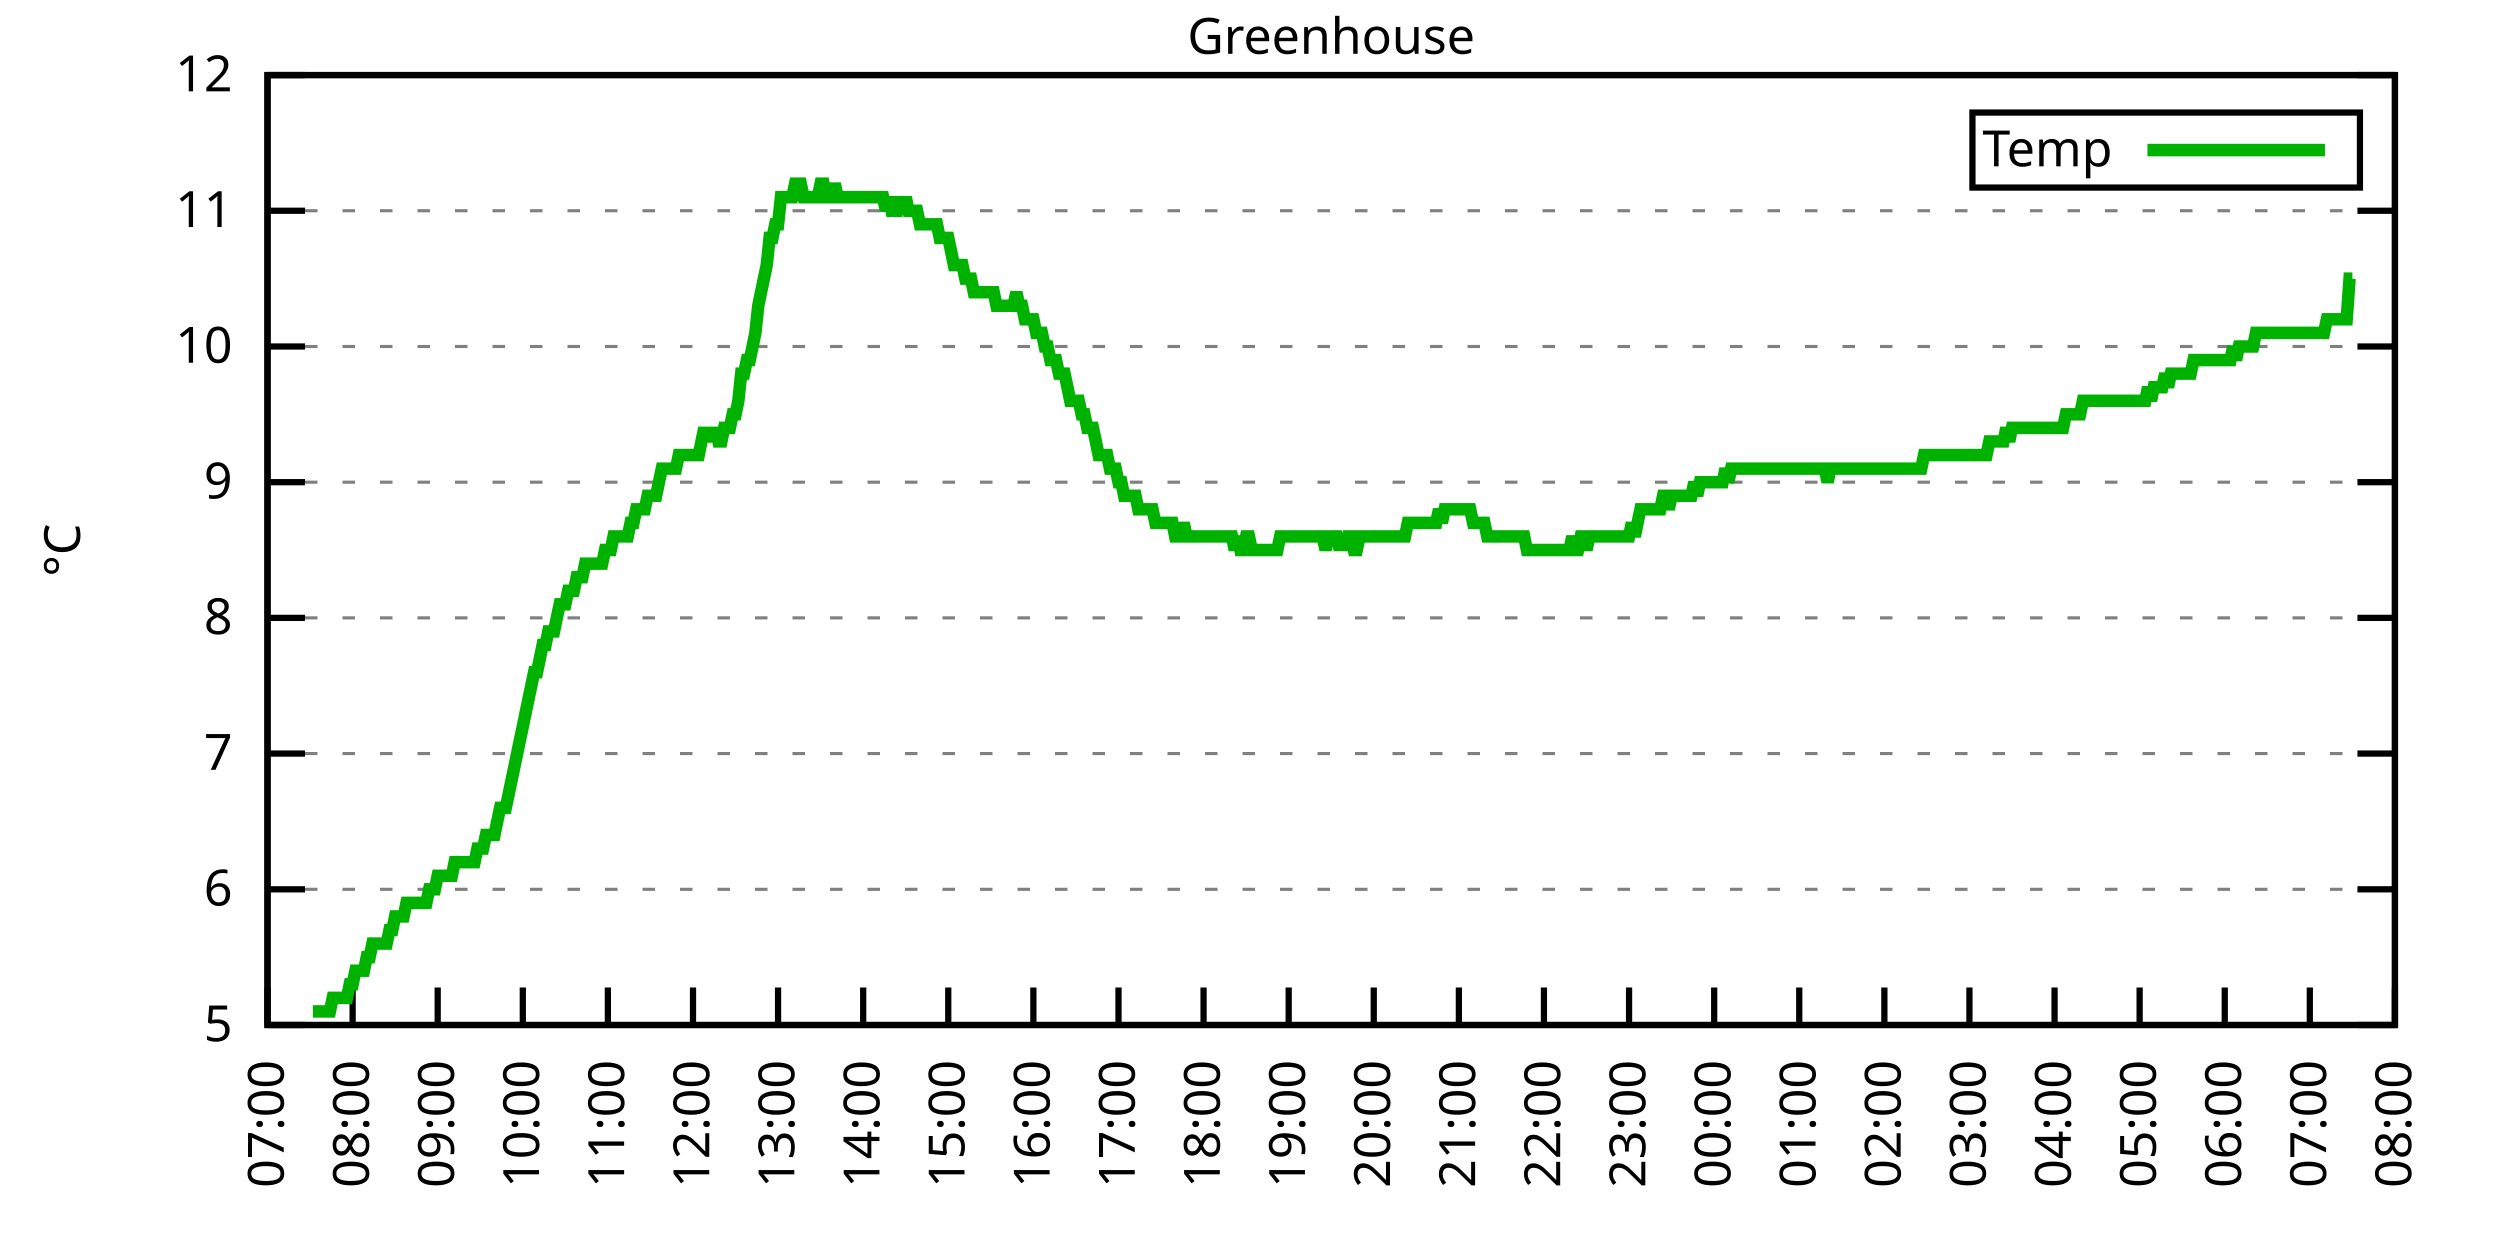
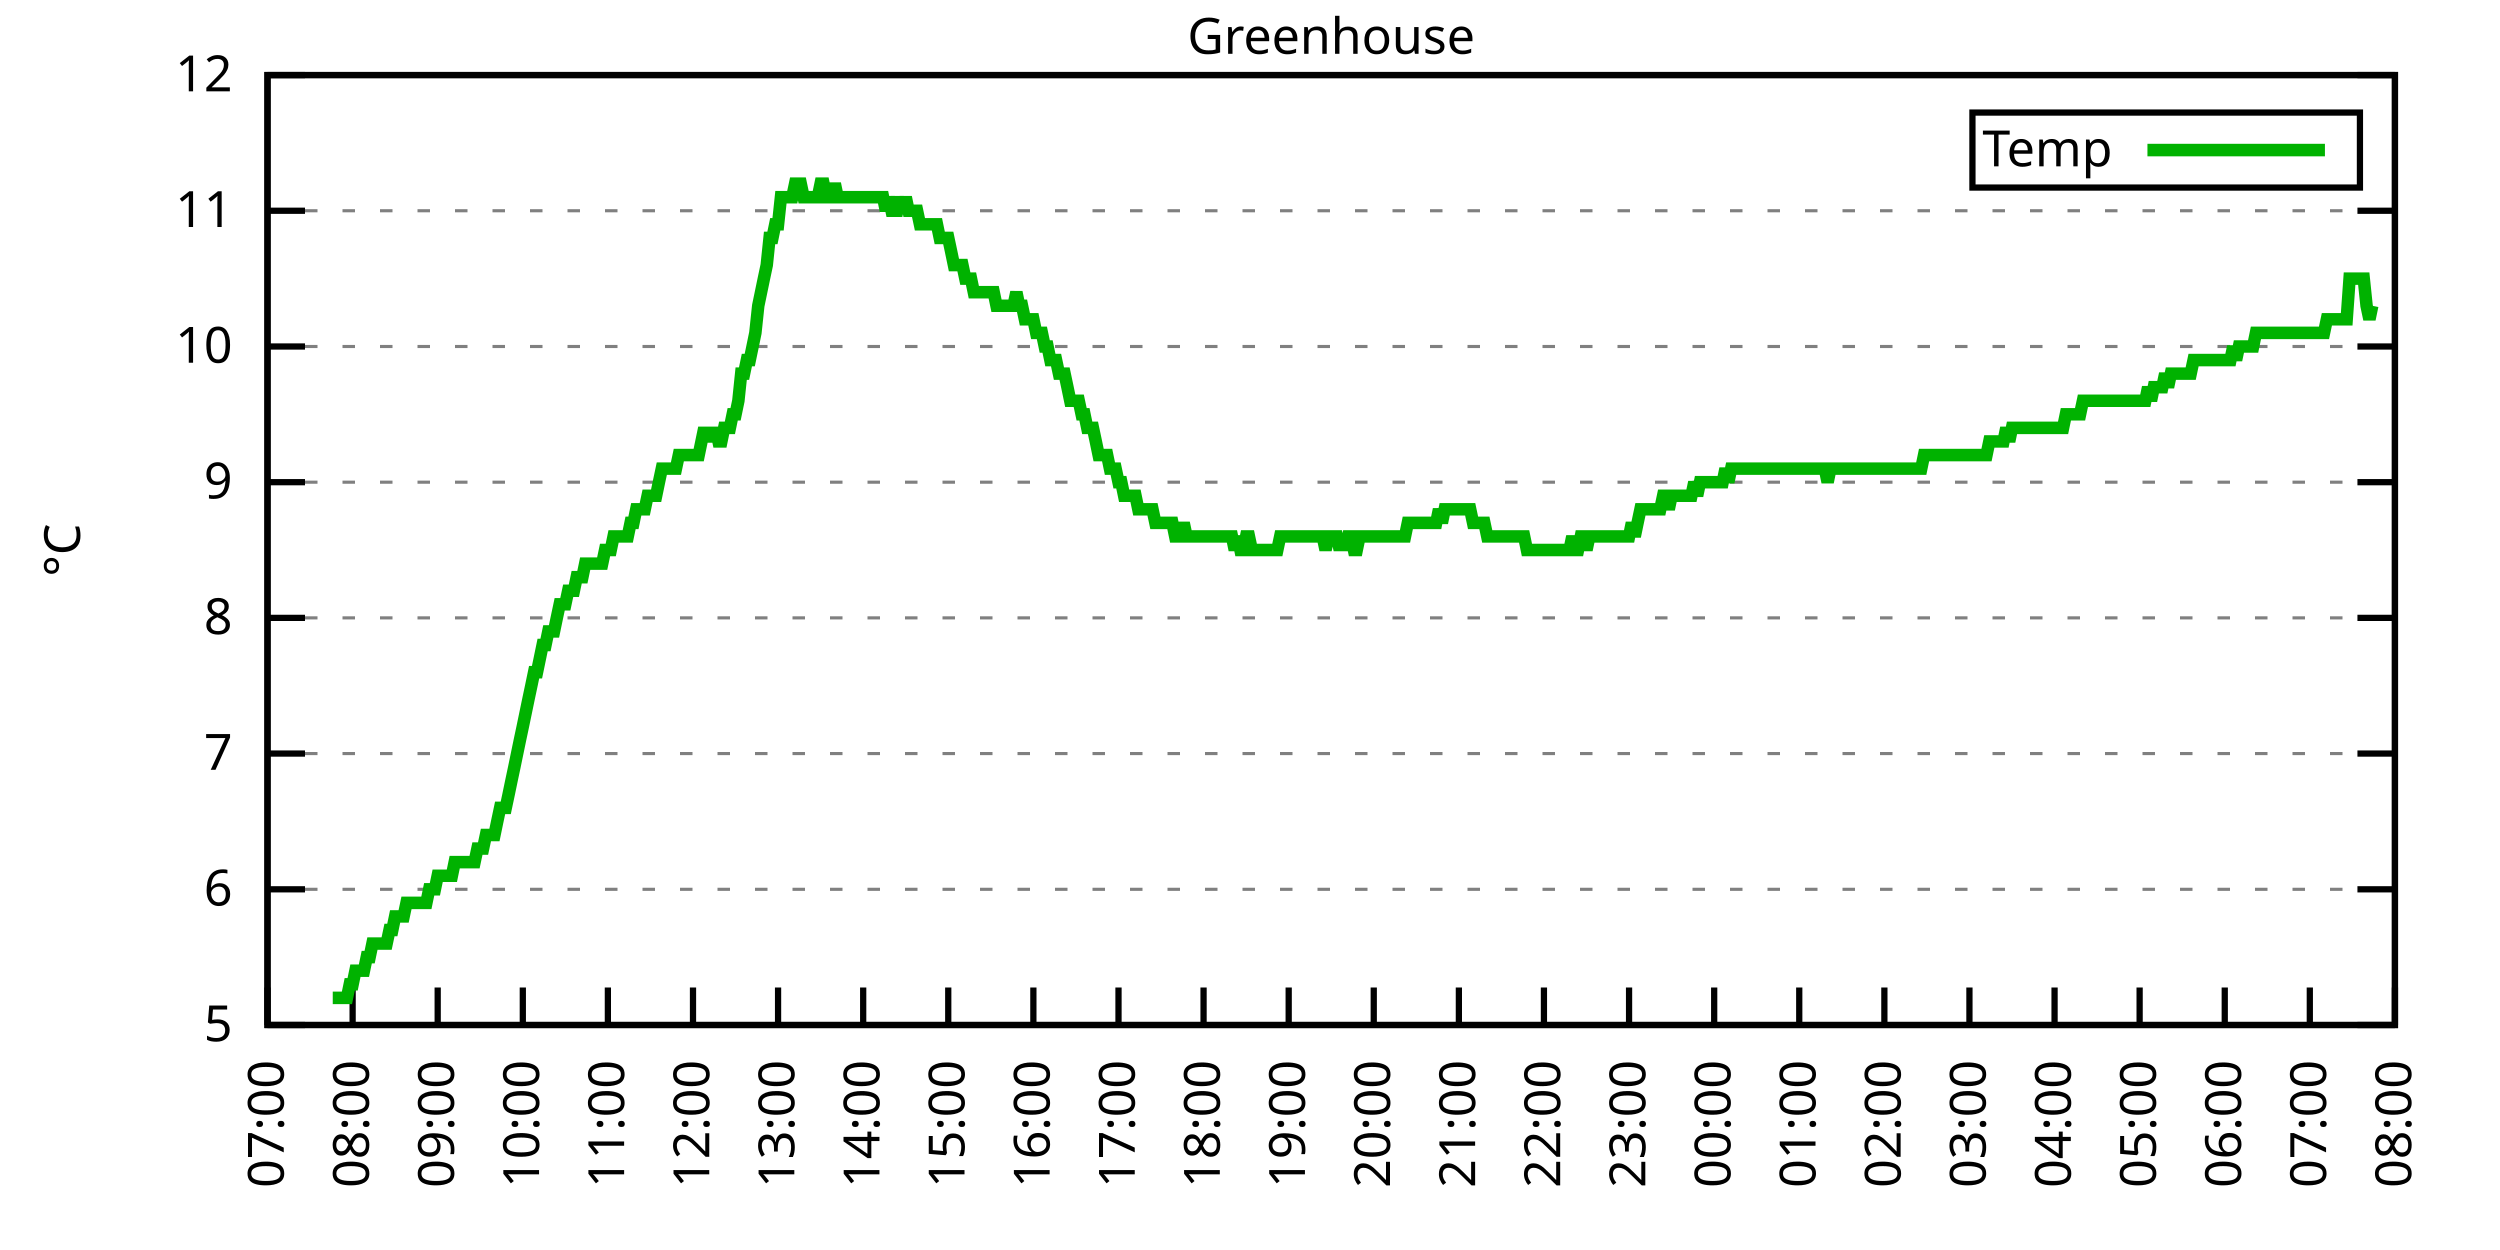
<svg xmlns="http://www.w3.org/2000/svg" xmlns:xlink="http://www.w3.org/1999/xlink" width="400" height="200" viewBox="0 0 400 200">
  <g id="gnuplot_canvas">
    <rect x="0" y="0" width="400" height="200" fill="none" />
    <defs>
      <circle id="gpDot" r="0.5" stroke-width="0.5" stroke="currentColor" />
      <path id="gpPt0" stroke-width="0.333" stroke="currentColor" d="M-1,0 h2 M0,-1 v2" />
      <path id="gpPt1" stroke-width="0.333" stroke="currentColor" d="M-1,-1 L1,1 M1,-1 L-1,1" />
      <path id="gpPt2" stroke-width="0.333" stroke="currentColor" d="M-1,0 L1,0 M0,-1 L0,1 M-1,-1 L1,1 M-1,1 L1,-1" />
      <rect id="gpPt3" stroke-width="0.333" stroke="currentColor" x="-1" y="-1" width="2" height="2" />
      <rect id="gpPt4" stroke-width="0.333" stroke="currentColor" fill="currentColor" x="-1" y="-1" width="2" height="2" />
      <circle id="gpPt5" stroke-width="0.333" stroke="currentColor" cx="0" cy="0" r="1" />
      <use xlink:href="#gpPt5" id="gpPt6" fill="currentColor" stroke="none" />
      <path id="gpPt7" stroke-width="0.333" stroke="currentColor" d="M0,-1.33 L-1.33,0.67 L1.33,0.67 z" />
      <use xlink:href="#gpPt7" id="gpPt8" fill="currentColor" stroke="none" />
      <use xlink:href="#gpPt7" id="gpPt9" stroke="currentColor" transform="rotate(180)" />
      <use xlink:href="#gpPt9" id="gpPt10" fill="currentColor" stroke="none" />
      <use xlink:href="#gpPt3" id="gpPt11" stroke="currentColor" transform="rotate(45)" />
      <use xlink:href="#gpPt11" id="gpPt12" fill="currentColor" stroke="none" />
      <path id="gpPt13" stroke-width="0.333" stroke="currentColor" d="M0,1.330 L1.265,0.411 L0.782,-1.067 L-0.782,-1.076 L-1.265,0.411 z" />
      <use xlink:href="#gpPt13" id="gpPt14" fill="currentColor" stroke="none" />
      <filter id="textbox" filterUnits="objectBoundingBox" x="0" y="0" height="1" width="1">
        <feFlood flood-color="white" flood-opacity="1" result="bgnd" />
        <feComposite in="SourceGraphic" in2="bgnd" operator="atop" />
      </filter>
      <filter id="greybox" filterUnits="objectBoundingBox" x="0" y="0" height="1" width="1">
        <feFlood flood-color="lightgrey" flood-opacity="1" result="grey" />
        <feComposite in="SourceGraphic" in2="grey" operator="atop" />
      </filter>
    </defs>
    <g fill="none" color="white" stroke="currentColor" stroke-width="1.00" stroke-linecap="butt" stroke-linejoin="miter">
</g>
    <g fill="none" color="black" stroke="currentColor" stroke-width="1.00" stroke-linecap="butt" stroke-linejoin="miter">
      <g stroke="none" shape-rendering="crispEdges">
        <polygon fill="rgb(255, 255, 255)" points="42.80,164.00 383.18,164.00 383.18,12.02 42.80,12.02 " />
      </g>
    </g>
    <g fill="none" color="black" stroke="currentColor" stroke-width="1.00" stroke-linecap="butt" stroke-linejoin="miter">
</g>
    <g fill="none" color="black" stroke="black" stroke-width="0.50" stroke-linecap="butt" stroke-linejoin="miter">
</g>
    <g fill="none" color="gray" stroke="currentColor" stroke-width="0.50" stroke-linecap="butt" stroke-linejoin="miter">
      <path stroke="gray" stroke-dasharray="2,4" class="gridline" d="M42.80,164.00 L383.19,164.00  " />
    </g>
    <g fill="none" color="gray" stroke="gray" stroke-width="1.00" stroke-linecap="butt" stroke-linejoin="miter">
</g>
    <g fill="none" color="black" stroke="currentColor" stroke-width="1.00" stroke-linecap="butt" stroke-linejoin="miter">
      <path stroke="black" d="M42.80,164.00 L48.80,164.00 M383.19,164.00 L377.19,164.00  " />
      <g transform="translate(37.20,166.60)" stroke="none" fill="black" font-family="Sans" font-size="8.00" text-anchor="end">
        <text>
          <tspan font-family="Sans"> 5</tspan>
        </text>
      </g>
    </g>
    <g fill="none" color="black" stroke="currentColor" stroke-width="1.00" stroke-linecap="butt" stroke-linejoin="miter">
</g>
    <g fill="none" color="black" stroke="black" stroke-width="0.50" stroke-linecap="butt" stroke-linejoin="miter">
</g>
    <g fill="none" color="gray" stroke="currentColor" stroke-width="0.50" stroke-linecap="butt" stroke-linejoin="miter">
      <path stroke="gray" stroke-dasharray="2,4" class="gridline" d="M42.80,142.29 L383.19,142.29  " />
    </g>
    <g fill="none" color="gray" stroke="gray" stroke-width="1.00" stroke-linecap="butt" stroke-linejoin="miter">
</g>
    <g fill="none" color="black" stroke="currentColor" stroke-width="1.00" stroke-linecap="butt" stroke-linejoin="miter">
      <path stroke="black" d="M42.80,142.29 L48.80,142.29 M383.19,142.29 L377.19,142.29  " />
      <g transform="translate(37.20,144.89)" stroke="none" fill="black" font-family="Sans" font-size="8.00" text-anchor="end">
        <text>
          <tspan font-family="Sans"> 6</tspan>
        </text>
      </g>
    </g>
    <g fill="none" color="black" stroke="currentColor" stroke-width="1.00" stroke-linecap="butt" stroke-linejoin="miter">
</g>
    <g fill="none" color="black" stroke="black" stroke-width="0.50" stroke-linecap="butt" stroke-linejoin="miter">
</g>
    <g fill="none" color="gray" stroke="currentColor" stroke-width="0.50" stroke-linecap="butt" stroke-linejoin="miter">
      <path stroke="gray" stroke-dasharray="2,4" class="gridline" d="M42.80,120.57 L383.19,120.57  " />
    </g>
    <g fill="none" color="gray" stroke="gray" stroke-width="1.00" stroke-linecap="butt" stroke-linejoin="miter">
</g>
    <g fill="none" color="black" stroke="currentColor" stroke-width="1.00" stroke-linecap="butt" stroke-linejoin="miter">
      <path stroke="black" d="M42.80,120.57 L48.80,120.57 M383.19,120.57 L377.19,120.57  " />
      <g transform="translate(37.20,123.17)" stroke="none" fill="black" font-family="Sans" font-size="8.00" text-anchor="end">
        <text>
          <tspan font-family="Sans"> 7</tspan>
        </text>
      </g>
    </g>
    <g fill="none" color="black" stroke="currentColor" stroke-width="1.00" stroke-linecap="butt" stroke-linejoin="miter">
</g>
    <g fill="none" color="black" stroke="black" stroke-width="0.50" stroke-linecap="butt" stroke-linejoin="miter">
</g>
    <g fill="none" color="gray" stroke="currentColor" stroke-width="0.50" stroke-linecap="butt" stroke-linejoin="miter">
      <path stroke="gray" stroke-dasharray="2,4" class="gridline" d="M42.80,98.86 L383.19,98.86  " />
    </g>
    <g fill="none" color="gray" stroke="gray" stroke-width="1.00" stroke-linecap="butt" stroke-linejoin="miter">
</g>
    <g fill="none" color="black" stroke="currentColor" stroke-width="1.00" stroke-linecap="butt" stroke-linejoin="miter">
      <path stroke="black" d="M42.80,98.86 L48.80,98.86 M383.19,98.86 L377.19,98.86  " />
      <g transform="translate(37.20,101.46)" stroke="none" fill="black" font-family="Sans" font-size="8.00" text-anchor="end">
        <text>
          <tspan font-family="Sans"> 8</tspan>
        </text>
      </g>
    </g>
    <g fill="none" color="black" stroke="currentColor" stroke-width="1.00" stroke-linecap="butt" stroke-linejoin="miter">
</g>
    <g fill="none" color="black" stroke="black" stroke-width="0.50" stroke-linecap="butt" stroke-linejoin="miter">
</g>
    <g fill="none" color="gray" stroke="currentColor" stroke-width="0.50" stroke-linecap="butt" stroke-linejoin="miter">
      <path stroke="gray" stroke-dasharray="2,4" class="gridline" d="M42.80,77.15 L383.19,77.15  " />
    </g>
    <g fill="none" color="gray" stroke="gray" stroke-width="1.00" stroke-linecap="butt" stroke-linejoin="miter">
</g>
    <g fill="none" color="black" stroke="currentColor" stroke-width="1.00" stroke-linecap="butt" stroke-linejoin="miter">
      <path stroke="black" d="M42.80,77.15 L48.80,77.15 M383.19,77.15 L377.19,77.15  " />
      <g transform="translate(37.20,79.75)" stroke="none" fill="black" font-family="Sans" font-size="8.00" text-anchor="end">
        <text>
          <tspan font-family="Sans"> 9</tspan>
        </text>
      </g>
    </g>
    <g fill="none" color="black" stroke="currentColor" stroke-width="1.00" stroke-linecap="butt" stroke-linejoin="miter">
</g>
    <g fill="none" color="black" stroke="black" stroke-width="0.50" stroke-linecap="butt" stroke-linejoin="miter">
</g>
    <g fill="none" color="gray" stroke="currentColor" stroke-width="0.50" stroke-linecap="butt" stroke-linejoin="miter">
      <path stroke="gray" stroke-dasharray="2,4" class="gridline" d="M42.80,55.44 L383.19,55.44  " />
    </g>
    <g fill="none" color="gray" stroke="gray" stroke-width="1.00" stroke-linecap="butt" stroke-linejoin="miter">
</g>
    <g fill="none" color="black" stroke="currentColor" stroke-width="1.00" stroke-linecap="butt" stroke-linejoin="miter">
      <path stroke="black" d="M42.80,55.44 L48.80,55.44 M383.19,55.44 L377.19,55.44  " />
      <g transform="translate(37.20,58.04)" stroke="none" fill="black" font-family="Sans" font-size="8.00" text-anchor="end">
        <text>
          <tspan font-family="Sans"> 10</tspan>
        </text>
      </g>
    </g>
    <g fill="none" color="black" stroke="currentColor" stroke-width="1.00" stroke-linecap="butt" stroke-linejoin="miter">
</g>
    <g fill="none" color="black" stroke="black" stroke-width="0.50" stroke-linecap="butt" stroke-linejoin="miter">
</g>
    <g fill="none" color="gray" stroke="currentColor" stroke-width="0.50" stroke-linecap="butt" stroke-linejoin="miter">
      <path stroke="gray" stroke-dasharray="2,4" class="gridline" d="M42.80,33.72 L383.19,33.72  " />
    </g>
    <g fill="none" color="gray" stroke="gray" stroke-width="1.00" stroke-linecap="butt" stroke-linejoin="miter">
</g>
    <g fill="none" color="black" stroke="currentColor" stroke-width="1.00" stroke-linecap="butt" stroke-linejoin="miter">
      <path stroke="black" d="M42.80,33.72 L48.80,33.72 M383.19,33.72 L377.19,33.72  " />
      <g transform="translate(37.20,36.32)" stroke="none" fill="black" font-family="Sans" font-size="8.00" text-anchor="end">
        <text>
          <tspan font-family="Sans"> 11</tspan>
        </text>
      </g>
    </g>
    <g fill="none" color="black" stroke="currentColor" stroke-width="1.00" stroke-linecap="butt" stroke-linejoin="miter">
</g>
    <g fill="none" color="black" stroke="black" stroke-width="0.50" stroke-linecap="butt" stroke-linejoin="miter">
</g>
    <g fill="none" color="gray" stroke="currentColor" stroke-width="0.50" stroke-linecap="butt" stroke-linejoin="miter">
      <path stroke="gray" stroke-dasharray="2,4" class="gridline" d="M42.80,12.01 L383.19,12.01  " />
    </g>
    <g fill="none" color="gray" stroke="gray" stroke-width="1.00" stroke-linecap="butt" stroke-linejoin="miter">
</g>
    <g fill="none" color="black" stroke="currentColor" stroke-width="1.00" stroke-linecap="butt" stroke-linejoin="miter">
      <path stroke="black" d="M42.80,12.01 L48.80,12.01 M383.19,12.01 L377.19,12.01  " />
      <g transform="translate(37.20,14.61)" stroke="none" fill="black" font-family="Sans" font-size="8.00" text-anchor="end">
        <text>
          <tspan font-family="Sans"> 12</tspan>
        </text>
      </g>
    </g>
    <g fill="none" color="black" stroke="currentColor" stroke-width="1.00" stroke-linecap="butt" stroke-linejoin="miter">
      <path stroke="black" d="M42.80,164.00 L42.80,158.00  " />
      <g transform="translate(45.40,169.60) rotate(270.00)" stroke="none" fill="black" font-family="Sans" font-size="8.00" text-anchor="end">
        <text>
          <tspan font-family="Sans">07:00</tspan>
        </text>
      </g>
    </g>
    <g fill="none" color="black" stroke="currentColor" stroke-width="1.00" stroke-linecap="butt" stroke-linejoin="miter">
      <path stroke="black" d="M56.42,164.00 L56.42,158.00  " />
      <g transform="translate(59.02,169.60) rotate(270.00)" stroke="none" fill="black" font-family="Sans" font-size="8.00" text-anchor="end">
        <text>
          <tspan font-family="Sans">08:00</tspan>
        </text>
      </g>
    </g>
    <g fill="none" color="black" stroke="currentColor" stroke-width="1.00" stroke-linecap="butt" stroke-linejoin="miter">
      <path stroke="black" d="M70.03,164.00 L70.03,158.00  " />
      <g transform="translate(72.63,169.60) rotate(270.00)" stroke="none" fill="black" font-family="Sans" font-size="8.00" text-anchor="end">
        <text>
          <tspan font-family="Sans">09:00</tspan>
        </text>
      </g>
    </g>
    <g fill="none" color="black" stroke="currentColor" stroke-width="1.00" stroke-linecap="butt" stroke-linejoin="miter">
      <path stroke="black" d="M83.65,164.00 L83.65,158.00  " />
      <g transform="translate(86.25,169.60) rotate(270.00)" stroke="none" fill="black" font-family="Sans" font-size="8.00" text-anchor="end">
        <text>
          <tspan font-family="Sans">10:00</tspan>
        </text>
      </g>
    </g>
    <g fill="none" color="black" stroke="currentColor" stroke-width="1.00" stroke-linecap="butt" stroke-linejoin="miter">
      <path stroke="black" d="M97.26,164.00 L97.26,158.00  " />
      <g transform="translate(99.86,169.60) rotate(270.00)" stroke="none" fill="black" font-family="Sans" font-size="8.00" text-anchor="end">
        <text>
          <tspan font-family="Sans">11:00</tspan>
        </text>
      </g>
    </g>
    <g fill="none" color="black" stroke="currentColor" stroke-width="1.00" stroke-linecap="butt" stroke-linejoin="miter">
      <path stroke="black" d="M110.88,164.00 L110.88,158.00  " />
      <g transform="translate(113.48,169.60) rotate(270.00)" stroke="none" fill="black" font-family="Sans" font-size="8.00" text-anchor="end">
        <text>
          <tspan font-family="Sans">12:00</tspan>
        </text>
      </g>
    </g>
    <g fill="none" color="black" stroke="currentColor" stroke-width="1.00" stroke-linecap="butt" stroke-linejoin="miter">
      <path stroke="black" d="M124.49,164.00 L124.49,158.00  " />
      <g transform="translate(127.09,169.60) rotate(270.00)" stroke="none" fill="black" font-family="Sans" font-size="8.00" text-anchor="end">
        <text>
          <tspan font-family="Sans">13:00</tspan>
        </text>
      </g>
    </g>
    <g fill="none" color="black" stroke="currentColor" stroke-width="1.00" stroke-linecap="butt" stroke-linejoin="miter">
      <path stroke="black" d="M138.11,164.00 L138.11,158.00  " />
      <g transform="translate(140.71,169.60) rotate(270.00)" stroke="none" fill="black" font-family="Sans" font-size="8.00" text-anchor="end">
        <text>
          <tspan font-family="Sans">14:00</tspan>
        </text>
      </g>
    </g>
    <g fill="none" color="black" stroke="currentColor" stroke-width="1.00" stroke-linecap="butt" stroke-linejoin="miter">
      <path stroke="black" d="M151.72,164.00 L151.72,158.00  " />
      <g transform="translate(154.32,169.60) rotate(270.00)" stroke="none" fill="black" font-family="Sans" font-size="8.00" text-anchor="end">
        <text>
          <tspan font-family="Sans">15:00</tspan>
        </text>
      </g>
    </g>
    <g fill="none" color="black" stroke="currentColor" stroke-width="1.00" stroke-linecap="butt" stroke-linejoin="miter">
      <path stroke="black" d="M165.34,164.00 L165.34,158.00  " />
      <g transform="translate(167.94,169.60) rotate(270.00)" stroke="none" fill="black" font-family="Sans" font-size="8.00" text-anchor="end">
        <text>
          <tspan font-family="Sans">16:00</tspan>
        </text>
      </g>
    </g>
    <g fill="none" color="black" stroke="currentColor" stroke-width="1.00" stroke-linecap="butt" stroke-linejoin="miter">
      <path stroke="black" d="M178.96,164.00 L178.96,158.00  " />
      <g transform="translate(181.56,169.60) rotate(270.00)" stroke="none" fill="black" font-family="Sans" font-size="8.00" text-anchor="end">
        <text>
          <tspan font-family="Sans">17:00</tspan>
        </text>
      </g>
    </g>
    <g fill="none" color="black" stroke="currentColor" stroke-width="1.00" stroke-linecap="butt" stroke-linejoin="miter">
      <path stroke="black" d="M192.57,164.00 L192.57,158.00  " />
      <g transform="translate(195.17,169.60) rotate(270.00)" stroke="none" fill="black" font-family="Sans" font-size="8.00" text-anchor="end">
        <text>
          <tspan font-family="Sans">18:00</tspan>
        </text>
      </g>
    </g>
    <g fill="none" color="black" stroke="currentColor" stroke-width="1.00" stroke-linecap="butt" stroke-linejoin="miter">
      <path stroke="black" d="M206.19,164.00 L206.19,158.00  " />
      <g transform="translate(208.79,169.60) rotate(270.00)" stroke="none" fill="black" font-family="Sans" font-size="8.00" text-anchor="end">
        <text>
          <tspan font-family="Sans">19:00</tspan>
        </text>
      </g>
    </g>
    <g fill="none" color="black" stroke="currentColor" stroke-width="1.00" stroke-linecap="butt" stroke-linejoin="miter">
      <path stroke="black" d="M219.80,164.00 L219.80,158.00  " />
      <g transform="translate(222.40,169.60) rotate(270.00)" stroke="none" fill="black" font-family="Sans" font-size="8.00" text-anchor="end">
        <text>
          <tspan font-family="Sans">20:00</tspan>
        </text>
      </g>
    </g>
    <g fill="none" color="black" stroke="currentColor" stroke-width="1.00" stroke-linecap="butt" stroke-linejoin="miter">
      <path stroke="black" d="M233.42,164.00 L233.42,158.00  " />
      <g transform="translate(236.02,169.60) rotate(270.00)" stroke="none" fill="black" font-family="Sans" font-size="8.00" text-anchor="end">
        <text>
          <tspan font-family="Sans">21:00</tspan>
        </text>
      </g>
    </g>
    <g fill="none" color="black" stroke="currentColor" stroke-width="1.00" stroke-linecap="butt" stroke-linejoin="miter">
      <path stroke="black" d="M247.03,164.00 L247.03,158.00  " />
      <g transform="translate(249.63,169.60) rotate(270.00)" stroke="none" fill="black" font-family="Sans" font-size="8.00" text-anchor="end">
        <text>
          <tspan font-family="Sans">22:00</tspan>
        </text>
      </g>
    </g>
    <g fill="none" color="black" stroke="currentColor" stroke-width="1.00" stroke-linecap="butt" stroke-linejoin="miter">
      <path stroke="black" d="M260.65,164.00 L260.65,158.00  " />
      <g transform="translate(263.25,169.60) rotate(270.00)" stroke="none" fill="black" font-family="Sans" font-size="8.00" text-anchor="end">
        <text>
          <tspan font-family="Sans">23:00</tspan>
        </text>
      </g>
    </g>
    <g fill="none" color="black" stroke="currentColor" stroke-width="1.00" stroke-linecap="butt" stroke-linejoin="miter">
      <path stroke="black" d="M274.27,164.00 L274.27,158.00  " />
      <g transform="translate(276.87,169.60) rotate(270.00)" stroke="none" fill="black" font-family="Sans" font-size="8.00" text-anchor="end">
        <text>
          <tspan font-family="Sans">00:00</tspan>
        </text>
      </g>
    </g>
    <g fill="none" color="black" stroke="currentColor" stroke-width="1.00" stroke-linecap="butt" stroke-linejoin="miter">
      <path stroke="black" d="M287.88,164.00 L287.88,158.00  " />
      <g transform="translate(290.48,169.60) rotate(270.00)" stroke="none" fill="black" font-family="Sans" font-size="8.00" text-anchor="end">
        <text>
          <tspan font-family="Sans">01:00</tspan>
        </text>
      </g>
    </g>
    <g fill="none" color="black" stroke="currentColor" stroke-width="1.00" stroke-linecap="butt" stroke-linejoin="miter">
      <path stroke="black" d="M301.50,164.00 L301.50,158.00  " />
      <g transform="translate(304.10,169.60) rotate(270.00)" stroke="none" fill="black" font-family="Sans" font-size="8.00" text-anchor="end">
        <text>
          <tspan font-family="Sans">02:00</tspan>
        </text>
      </g>
    </g>
    <g fill="none" color="black" stroke="currentColor" stroke-width="1.00" stroke-linecap="butt" stroke-linejoin="miter">
      <path stroke="black" d="M315.11,164.00 L315.11,158.00  " />
      <g transform="translate(317.71,169.60) rotate(270.00)" stroke="none" fill="black" font-family="Sans" font-size="8.00" text-anchor="end">
        <text>
          <tspan font-family="Sans">03:00</tspan>
        </text>
      </g>
    </g>
    <g fill="none" color="black" stroke="currentColor" stroke-width="1.00" stroke-linecap="butt" stroke-linejoin="miter">
      <path stroke="black" d="M328.73,164.00 L328.73,158.00  " />
      <g transform="translate(331.33,169.60) rotate(270.00)" stroke="none" fill="black" font-family="Sans" font-size="8.00" text-anchor="end">
        <text>
          <tspan font-family="Sans">04:00</tspan>
        </text>
      </g>
    </g>
    <g fill="none" color="black" stroke="currentColor" stroke-width="1.00" stroke-linecap="butt" stroke-linejoin="miter">
      <path stroke="black" d="M342.34,164.00 L342.34,158.00  " />
      <g transform="translate(344.94,169.60) rotate(270.00)" stroke="none" fill="black" font-family="Sans" font-size="8.00" text-anchor="end">
        <text>
          <tspan font-family="Sans">05:00</tspan>
        </text>
      </g>
    </g>
    <g fill="none" color="black" stroke="currentColor" stroke-width="1.00" stroke-linecap="butt" stroke-linejoin="miter">
      <path stroke="black" d="M355.96,164.00 L355.96,158.00  " />
      <g transform="translate(358.56,169.60) rotate(270.00)" stroke="none" fill="black" font-family="Sans" font-size="8.00" text-anchor="end">
        <text>
          <tspan font-family="Sans">06:00</tspan>
        </text>
      </g>
    </g>
    <g fill="none" color="black" stroke="currentColor" stroke-width="1.00" stroke-linecap="butt" stroke-linejoin="miter">
      <path stroke="black" d="M369.57,164.00 L369.57,158.00  " />
      <g transform="translate(372.17,169.60) rotate(270.00)" stroke="none" fill="black" font-family="Sans" font-size="8.00" text-anchor="end">
        <text>
          <tspan font-family="Sans">07:00</tspan>
        </text>
      </g>
    </g>
    <g fill="none" color="black" stroke="currentColor" stroke-width="1.00" stroke-linecap="butt" stroke-linejoin="miter">
      <path stroke="black" d="M383.19,164.00 L383.19,158.00  " />
      <g transform="translate(385.79,169.60) rotate(270.00)" stroke="none" fill="black" font-family="Sans" font-size="8.00" text-anchor="end">
        <text>
          <tspan font-family="Sans">08:00</tspan>
        </text>
      </g>
    </g>
    <g fill="none" color="black" stroke="currentColor" stroke-width="1.00" stroke-linecap="butt" stroke-linejoin="miter">
</g>
    <g fill="none" color="black" stroke="currentColor" stroke-width="1.00" stroke-linecap="butt" stroke-linejoin="miter">
      <path stroke="black" d="M42.80,12.01 L42.80,164.00 L383.19,164.00 L383.19,12.01 L42.80,12.01 Z  " />
    </g>
    <g fill="none" color="black" stroke="currentColor" stroke-width="1.00" stroke-linecap="butt" stroke-linejoin="miter">
</g>
    <g fill="none" color="black" stroke="currentColor" stroke-width="1.00" stroke-linecap="butt" stroke-linejoin="miter">
      <path stroke="black" d="M315.59,30.01 L315.59,18.01 L377.59,18.01 L377.59,30.01 L315.59,30.01 Z  " />
    </g>
    <g id="Greenhouse_plot_1">
      <g fill="none" color="white" stroke="black" stroke-width="2.00" stroke-linecap="butt" stroke-linejoin="miter">
</g>
      <g fill="none" color="black" stroke="currentColor" stroke-width="2.00" stroke-linecap="butt" stroke-linejoin="miter">
        <g transform="translate(337.99,26.61)" stroke="none" fill="black" font-family="Sans" font-size="8.00" text-anchor="end">
          <text>
            <tspan font-family="Sans">Temp</tspan>
          </text>
        </g>
      </g>
      <g fill="none" color="black" stroke="currentColor" stroke-width="2.00" stroke-linecap="butt" stroke-linejoin="miter">
-         <path stroke="rgb(  0, 178,   0)" d="M343.59,24.01 L371.99,24.01 M50.06,161.83 L50.52,161.83 L50.97,161.83 L51.42,161.83 L51.88,161.83 L52.33,161.83   L52.78,161.83 L53.24,159.66 L53.69,159.66 L54.15,159.66 L54.60,159.66 L55.05,159.66 L55.51,159.66 L55.96,157.49   L56.42,157.49 L56.87,155.31 L57.32,155.31 L57.78,155.31 L58.23,155.31 L58.68,153.14 L59.14,153.14 L59.59,150.97   L60.05,150.97 L60.50,150.97 L60.95,150.97 L61.41,150.97 L61.86,150.97 L62.32,148.80 L62.77,148.80 L63.22,146.63   L63.68,146.63 L64.13,146.63 L64.58,146.63 L65.04,144.46 L65.49,144.46 L65.95,144.46 L66.40,144.46 L66.85,144.46   L67.31,144.46 L67.76,144.46 L68.22,144.46 L68.67,142.29 L69.12,142.29 L69.58,142.29 L70.03,140.12 L70.49,140.12   L70.94,140.12 L71.39,140.12 L71.85,140.12 L72.30,140.12 L72.75,137.94 L73.21,137.94 L73.66,137.94 L74.12,137.94   L74.57,137.94 L75.02,137.94 L75.48,137.94 L75.93,137.94 L76.39,135.77 L76.84,135.77 L77.29,135.77 L77.75,133.60   L78.20,133.60 L78.65,133.60 L79.11,133.60 L79.56,131.43 L80.02,129.26 L80.47,129.26 L80.92,129.26 L81.38,127.09   L81.83,124.92 L82.29,122.75 L82.74,120.57 L83.19,118.40 L83.65,116.23 L84.10,114.06 L84.55,111.89 L85.01,109.72   L85.46,107.55 L85.92,107.55 L86.37,105.38 L86.82,103.20 L87.28,103.20 L87.73,101.03 L88.19,101.03 L88.64,101.03   L89.09,98.86 L89.55,96.69 L90.00,96.69 L90.45,96.69 L90.91,94.52 L91.36,94.52 L91.82,94.52 L92.27,92.35   L92.72,92.35 L93.18,92.35 L93.63,90.18 L94.09,90.18 L94.54,90.18 L94.99,90.18 L95.45,90.18 L95.90,90.18   L96.35,90.18 L96.81,88.00 L97.26,88.00 L97.72,88.00 L98.17,85.83 L98.62,85.83 L99.08,85.83 L99.53,85.83   L99.99,85.83 L100.44,85.83 L100.89,83.66 L101.35,83.66 L101.80,81.49 L102.25,81.49 L102.71,81.49 L103.16,81.49   L103.62,79.32 L104.07,79.32 L104.52,79.32 L104.98,79.32 L105.43,77.15 L105.89,74.98 L106.34,74.98 L106.79,74.98   L107.25,74.98 L107.70,74.98 L108.15,74.98 L108.61,72.81 L109.06,72.81 L109.52,72.81 L109.97,72.81 L110.42,72.81   L110.88,72.81 L111.33,72.81 L111.79,72.81 L112.24,70.63 L112.69,68.46 L113.15,70.63 L113.60,68.46 L114.05,70.63   L114.51,68.46 L114.96,70.63 L115.42,70.63 L115.87,68.46 L116.32,68.46 L116.78,68.46 L117.23,66.29 L117.69,66.29   L118.14,64.12 L118.59,59.78 L119.05,59.78 L119.50,57.61 L119.96,57.61 L120.41,55.44 L120.86,53.26 L121.32,48.92   L121.77,46.75 L122.22,44.58 L122.68,42.41 L123.13,38.07 L123.59,38.07 L124.04,35.89 L124.49,35.89 L124.95,31.55   L125.40,31.55 L125.86,31.55 L126.31,31.55 L126.76,31.55 L127.22,29.38 L127.67,29.38 L128.12,29.38 L128.58,31.55   L129.03,31.55 L129.49,31.55 L129.94,31.55 L130.39,31.55 L130.85,31.55 L131.30,29.38 L131.76,29.38 L132.21,31.55   L132.66,31.55 L133.12,31.55 L133.57,29.38 L134.02,31.55 L134.48,31.55 L134.93,31.55 L135.39,31.55 L135.84,31.55   L136.29,31.55 L136.75,31.55 L137.20,31.55 L137.66,31.55 L138.11,31.55 L138.56,31.55 L139.02,31.55 L139.47,31.55   L139.92,31.55 L140.38,31.55 L140.83,31.55 L141.29,31.55 L141.74,33.72 L142.19,31.55 L142.65,33.72 L143.10,33.72   L143.56,33.72 L144.01,31.55 L144.46,33.72 L144.92,31.55 L145.37,33.72 L145.82,33.72 L146.28,33.72 L146.73,33.72   L147.19,35.89 L147.64,35.89 L148.09,35.89 L148.55,35.89 L149.00,35.89 L149.46,35.89 L149.91,35.89 L150.36,38.07   L150.82,38.07 L151.27,38.07 L151.72,38.07 L152.18,40.24 L152.63,42.41 L153.09,42.41 L153.54,42.41 L153.99,42.41   L154.45,44.58 L154.90,44.58 L155.36,44.58 L155.81,46.75 L156.26,46.75 L156.72,46.75 L157.17,46.75 L157.62,46.75   L158.08,46.75 L158.53,46.75 L158.99,46.75 L159.44,48.92 L159.89,48.92 L160.35,48.92 L160.80,48.92 L161.26,48.92   L161.71,48.92 L162.16,48.92 L162.62,46.75 L163.07,48.92 L163.52,48.92 L163.98,51.09 L164.43,51.09 L164.89,51.09   L165.34,51.09 L165.79,53.26 L166.25,53.26 L166.70,53.26 L167.16,55.44 L167.61,55.44 L168.06,57.61 L168.52,57.61   L168.97,57.61 L169.43,59.78 L169.88,59.78 L170.33,59.78 L170.79,61.95 L171.24,64.12 L171.69,64.12 L172.15,64.12   L172.60,64.12 L173.06,66.29 L173.51,66.29 L173.96,68.46 L174.42,68.46 L174.87,68.46 L175.33,70.63 L175.78,72.81   L176.23,72.81 L176.69,72.81 L177.14,72.81 L177.59,74.98 L178.05,74.98 L178.50,74.98 L178.96,77.15 L179.41,77.15   L179.86,79.32 L180.32,79.32 L180.77,79.32 L181.23,79.32 L181.68,79.32 L182.13,81.49 L182.59,81.49 L183.04,81.49   L183.49,81.49 L183.95,81.49 L184.40,81.49 L184.86,83.66 L185.31,83.66 L185.76,83.66 L186.22,83.66 L186.67,83.66   L187.13,83.66 L187.58,83.66 L188.03,85.83 L188.49,85.83 L188.94,85.83 L189.39,83.66 L189.85,85.83 L190.30,85.83   L190.76,85.83 L191.21,85.83 L191.66,85.83 L192.12,85.83 L192.57,85.83 L193.03,85.83 L193.48,85.83 L193.93,85.83   L194.39,85.83 L194.84,85.83 L195.29,85.83 L195.75,85.83 L196.20,85.83 L196.66,85.83 L197.11,85.83 L197.56,88.00   L198.02,85.83 L198.47,88.00 L198.93,88.00 L199.38,85.83 L199.83,85.83 L200.29,88.00 L200.74,88.00 L201.19,88.00   L201.65,88.00 L202.10,88.00 L202.56,88.00 L203.01,88.00 L203.46,88.00 L203.92,88.00 L204.37,88.00 L204.83,85.83   L205.28,85.83 L205.73,85.83 L206.19,85.83 L206.64,85.83 L207.09,85.83 L207.55,85.83 L208.00,85.83 L208.46,85.83   L208.91,85.83 L209.36,85.83 L209.82,85.83 L210.27,85.83 L210.73,85.83 L211.18,85.83 L211.63,85.83 L212.09,88.00   L212.54,85.83 L213.00,85.83 L213.45,85.83 L213.90,85.83 L214.36,88.00 L214.81,85.83 L215.26,88.00 L215.72,85.83   L216.17,85.83 L216.63,88.00 L217.08,88.00 L217.53,85.83 L217.99,85.83 L218.44,85.83 L218.90,85.83 L219.35,85.83   L219.80,85.83 L220.26,85.83 L220.71,85.83 L221.16,85.83 L221.62,85.83 L222.07,85.83 L222.53,85.83 L222.98,85.83   L223.43,85.83 L223.89,85.83 L224.34,85.83 L224.80,85.83 L225.25,83.66 L225.70,83.66 L226.16,83.66 L226.61,83.66   L227.06,83.66 L227.52,83.66 L227.97,83.66 L228.43,83.66 L228.88,83.66 L229.33,83.66 L229.79,83.66 L230.24,81.49   L230.70,83.66 L231.15,81.49 L231.60,81.49 L232.06,81.49 L232.51,81.49 L232.96,81.49 L233.42,81.49 L233.87,81.49   L234.33,81.49 L234.78,81.49 L235.23,81.49 L235.69,83.66 L236.14,83.66 L236.60,83.66 L237.05,83.66 L237.50,83.66   L237.96,85.83 L238.41,85.83 L238.86,85.83 L239.32,85.83 L239.77,85.83 L240.23,85.83 L240.68,85.83 L241.13,85.83   L241.59,85.83 L242.04,85.83 L242.50,85.83 L242.95,85.83 L243.40,85.83 L243.86,85.83 L244.31,88.00 L244.76,88.00   L245.22,88.00 L245.67,88.00 L246.13,88.00 L246.58,88.00 L247.03,88.00 L247.49,88.00 L247.94,88.00 L248.40,88.00   L248.85,88.00 L249.30,88.00 L249.76,88.00 L250.21,88.00 L250.66,88.00 L251.12,88.00 L251.57,85.83 L252.03,88.00   L252.48,88.00 L252.93,85.83 L253.39,85.83 L253.84,88.00 L254.30,85.83 L254.75,85.83 L255.20,85.83 L255.66,85.83   L256.11,85.83 L256.56,85.83 L257.02,85.83 L257.47,85.83 L257.93,85.83 L258.38,85.83 L258.83,85.83 L259.29,85.83   L259.74,85.83 L260.20,85.83 L260.65,85.83 L261.10,83.66 L261.56,85.83 L262.01,83.66 L262.47,81.49 L262.92,81.49   L263.37,81.49 L263.83,81.49 L264.28,81.49 L264.73,81.49 L265.19,81.49 L265.64,81.49 L266.10,79.32 L266.55,79.32   L267.00,81.49 L267.46,79.32 L267.91,79.32 L268.37,79.32 L268.82,79.32 L269.27,79.32 L269.73,79.32 L270.18,79.32   L270.63,79.32 L271.09,77.15 L271.54,79.32 L272.00,77.15 L272.45,77.15 L272.90,77.15 L273.36,77.15 L273.81,77.15   L274.27,77.15 L274.72,77.15 L275.17,77.15 L275.63,77.15 L276.08,74.98 L276.53,77.15 L276.99,74.98 L277.44,74.98   L277.90,74.98 L278.35,74.98 L278.80,74.98 L279.26,74.98 L279.71,74.98 L280.17,74.98 L280.62,74.98 L281.07,74.98   L281.53,74.98 L281.98,74.98 L282.43,74.98 L282.89,74.98 L283.34,74.98 L283.80,74.98 L284.25,74.98 L284.70,74.98   L285.16,74.98 L285.61,74.98 L286.07,74.98 L286.52,74.98 L286.97,74.98 L287.43,74.98 L287.88,74.98 L288.33,74.98   L288.79,74.98 L289.24,74.98 L289.70,74.98 L290.15,74.98 L290.60,74.98 L291.06,74.98 L291.51,74.98 L291.97,74.98   L292.42,77.15 L292.87,74.98 L293.33,74.98 L293.78,74.98 L294.23,74.98 L294.69,74.98 L295.14,74.98 L295.60,74.98   L296.05,74.98 L296.50,74.98 L296.96,74.98 L297.41,74.98 L297.87,74.98 L298.32,74.98 L298.77,74.98 L299.23,74.98   L299.68,74.98 L300.13,74.98 L300.59,74.98 L301.04,74.98 L301.50,74.98 L301.95,74.98 L302.40,74.98 L302.86,74.98   L303.31,74.98 L303.77,74.98 L304.22,74.98 L304.67,74.98 L305.13,74.98 L305.58,74.98 L306.03,74.98 L306.49,74.98   L306.94,74.98 L307.40,74.98 L307.85,72.81 L308.30,72.81 L308.76,72.81 L309.21,72.81 L309.67,72.81 L310.12,72.81   L310.57,72.81 L311.03,72.81 L311.48,72.81 L311.94,72.81 L312.39,72.81 L312.84,72.81 L313.30,72.81 L313.75,72.81   L314.20,72.81 L314.66,72.81 L315.11,72.81 L315.57,72.81 L316.02,72.81 L316.47,72.81 L316.93,72.81 L317.38,72.81   L317.84,72.81 L318.29,70.63 L318.74,70.63 L319.20,70.63 L319.65,70.63 L320.10,70.63 L320.56,70.63 L321.01,68.46   L321.47,70.63 L321.92,68.46 L322.37,68.46 L322.83,68.46 L323.28,68.46 L323.74,68.46 L324.19,68.46 L324.64,68.46   L325.10,68.46 L325.55,68.46 L326.00,68.46 L326.46,68.46 L326.91,68.46 L327.37,68.46 L327.82,68.46 L328.27,68.46   L328.73,68.46 L329.18,68.46 L329.64,68.46 L330.09,68.46 L330.54,66.29 L331.00,66.29 L331.45,66.29 L331.90,66.29   L332.36,66.29 L332.81,66.29 L333.27,64.12 L333.72,64.12 L334.17,64.12 L334.63,64.12 L335.08,64.12 L335.54,64.12   L335.99,64.12 L336.44,64.12 L336.90,64.12 L337.35,64.12 L337.80,64.12 L338.26,64.12 L338.71,64.12 L339.17,64.12   L339.62,64.12 L340.07,64.12 L340.53,64.12 L340.98,64.12 L341.44,64.12 L341.89,64.12 L342.34,64.12 L342.80,64.12   L343.25,64.12 L343.70,61.95 L344.16,64.12 L344.61,61.95 L345.07,61.95 L345.52,61.95 L345.97,61.95 L346.43,59.78   L346.88,61.95 L347.34,59.78 L347.79,59.78 L348.24,59.78 L348.70,59.78 L349.15,59.78 L349.60,59.78 L350.06,59.78   L350.51,59.78 L350.97,57.61 L351.42,57.61 L351.87,57.61 L352.33,57.61 L352.78,57.61 L353.24,57.61 L353.69,57.61   L354.14,57.61 L354.60,57.61 L355.05,57.61 L355.50,57.61 L355.96,57.61 L356.41,57.61 L356.87,57.61 L357.32,55.44   L357.77,57.61 L358.23,55.44 L358.68,55.44 L359.14,55.44 L359.59,55.44 L360.04,55.44 L360.50,55.44 L360.95,53.26   L361.41,53.26 L361.86,53.26 L362.31,53.26 L362.77,53.26 L363.22,53.26 L363.67,53.26 L364.13,53.26 L364.58,53.26   L365.04,53.26 L365.49,53.26 L365.94,53.26 L366.40,53.26 L366.85,53.26 L367.31,53.26 L367.76,53.26 L368.21,53.26   L368.67,53.26 L369.12,53.26 L369.57,53.26 L370.03,53.26 L370.48,53.26 L370.94,53.26 L371.39,53.26 L371.84,53.26   L372.30,51.09 L372.75,51.09 L373.21,51.09 L373.66,51.09 L374.11,51.09 L374.57,51.09 L375.02,51.09 L375.47,51.09   L375.93,44.58 L376.38,44.58  " />
+         <path stroke="rgb(  0, 178,   0)" d="M343.59,24.01 L371.99,24.01 M53.24,159.66 L53.69,159.66 L54.15,159.66 L54.60,159.66 L55.05,159.66 L55.51,159.66   L55.96,157.49 L56.42,157.49 L56.87,155.31 L57.32,155.31 L57.78,155.31 L58.23,155.31 L58.68,153.14 L59.14,153.14   L59.59,150.97 L60.05,150.97 L60.50,150.97 L60.95,150.97 L61.41,150.97 L61.86,150.97 L62.32,148.80 L62.77,148.80   L63.22,146.63 L63.68,146.63 L64.13,146.63 L64.58,146.63 L65.04,144.46 L65.49,144.46 L65.95,144.46 L66.40,144.46   L66.85,144.46 L67.31,144.46 L67.76,144.46 L68.22,144.46 L68.67,142.29 L69.12,142.29 L69.58,142.29 L70.03,140.12   L70.49,140.12 L70.94,140.12 L71.39,140.12 L71.85,140.12 L72.30,140.12 L72.75,137.94 L73.21,137.94 L73.66,137.94   L74.12,137.94 L74.57,137.94 L75.02,137.94 L75.48,137.94 L75.93,137.94 L76.39,135.77 L76.84,135.77 L77.29,135.77   L77.75,133.60 L78.20,133.60 L78.65,133.60 L79.11,133.60 L79.56,131.43 L80.02,129.26 L80.47,129.26 L80.92,129.26   L81.38,127.09 L81.83,124.92 L82.29,122.75 L82.74,120.57 L83.19,118.40 L83.65,116.23 L84.10,114.06 L84.55,111.89   L85.01,109.72 L85.46,107.55 L85.92,107.55 L86.37,105.38 L86.82,103.20 L87.28,103.20 L87.73,101.03 L88.19,101.03   L88.64,101.03 L89.09,98.86 L89.55,96.69 L90.00,96.69 L90.45,96.69 L90.91,94.52 L91.36,94.52 L91.82,94.52   L92.27,92.35 L92.72,92.35 L93.18,92.35 L93.63,90.18 L94.09,90.18 L94.54,90.18 L94.99,90.18 L95.45,90.18   L95.90,90.18 L96.35,90.18 L96.81,88.00 L97.26,88.00 L97.72,88.00 L98.17,85.83 L98.62,85.83 L99.08,85.83   L99.53,85.83 L99.99,85.83 L100.44,85.83 L100.89,83.66 L101.35,83.66 L101.80,81.49 L102.25,81.49 L102.71,81.49   L103.16,81.49 L103.62,79.32 L104.07,79.32 L104.52,79.32 L104.98,79.32 L105.43,77.15 L105.89,74.98 L106.34,74.98   L106.79,74.98 L107.25,74.98 L107.70,74.98 L108.15,74.98 L108.61,72.81 L109.06,72.81 L109.52,72.81 L109.97,72.81   L110.42,72.81 L110.88,72.81 L111.33,72.81 L111.79,72.81 L112.24,70.63 L112.69,68.46 L113.15,70.63 L113.60,68.46   L114.05,70.63 L114.51,68.46 L114.96,70.63 L115.42,70.63 L115.87,68.46 L116.32,68.46 L116.78,68.46 L117.23,66.29   L117.69,66.29 L118.14,64.12 L118.59,59.78 L119.05,59.78 L119.50,57.61 L119.96,57.61 L120.41,55.44 L120.86,53.26   L121.32,48.92 L121.77,46.75 L122.22,44.58 L122.68,42.41 L123.13,38.07 L123.59,38.07 L124.04,35.89 L124.49,35.89   L124.95,31.55 L125.40,31.55 L125.86,31.55 L126.31,31.55 L126.76,31.55 L127.22,29.38 L127.67,29.38 L128.12,29.38   L128.58,31.55 L129.03,31.55 L129.49,31.55 L129.94,31.55 L130.39,31.55 L130.85,31.55 L131.30,29.38 L131.76,29.38   L132.21,31.55 L132.66,31.55 L133.12,31.55 L133.57,29.38 L134.02,31.55 L134.48,31.55 L134.93,31.55 L135.39,31.55   L135.84,31.55 L136.29,31.55 L136.75,31.55 L137.20,31.55 L137.66,31.55 L138.11,31.55 L138.56,31.55 L139.02,31.55   L139.47,31.55 L139.92,31.55 L140.38,31.55 L140.83,31.55 L141.29,31.55 L141.74,33.72 L142.19,31.55 L142.65,33.72   L143.10,33.72 L143.56,33.72 L144.01,31.55 L144.46,33.72 L144.92,31.55 L145.37,33.72 L145.82,33.72 L146.28,33.72   L146.73,33.72 L147.19,35.89 L147.64,35.89 L148.09,35.89 L148.55,35.89 L149.00,35.89 L149.46,35.89 L149.91,35.89   L150.36,38.07 L150.82,38.07 L151.27,38.07 L151.72,38.07 L152.18,40.24 L152.63,42.41 L153.09,42.41 L153.54,42.41   L153.99,42.41 L154.45,44.58 L154.90,44.58 L155.36,44.58 L155.81,46.75 L156.26,46.75 L156.72,46.75 L157.17,46.75   L157.62,46.75 L158.08,46.75 L158.53,46.75 L158.99,46.75 L159.44,48.92 L159.89,48.92 L160.35,48.92 L160.80,48.92   L161.26,48.92 L161.71,48.92 L162.16,48.92 L162.62,46.75 L163.07,48.92 L163.52,48.92 L163.98,51.09 L164.43,51.09   L164.89,51.09 L165.34,51.09 L165.79,53.26 L166.25,53.26 L166.70,53.26 L167.16,55.44 L167.61,55.44 L168.06,57.61   L168.52,57.61 L168.97,57.61 L169.43,59.78 L169.88,59.78 L170.33,59.78 L170.79,61.95 L171.24,64.12 L171.69,64.12   L172.15,64.12 L172.60,64.12 L173.06,66.29 L173.51,66.29 L173.96,68.46 L174.42,68.46 L174.87,68.46 L175.33,70.63   L175.78,72.81 L176.23,72.81 L176.69,72.81 L177.14,72.81 L177.59,74.98 L178.05,74.98 L178.50,74.98 L178.96,77.15   L179.41,77.15 L179.86,79.32 L180.32,79.32 L180.77,79.32 L181.23,79.32 L181.68,79.32 L182.13,81.49 L182.59,81.49   L183.04,81.49 L183.49,81.49 L183.95,81.49 L184.40,81.49 L184.86,83.66 L185.31,83.66 L185.76,83.66 L186.22,83.66   L186.67,83.66 L187.13,83.66 L187.58,83.66 L188.03,85.83 L188.49,85.83 L188.94,85.83 L189.39,83.66 L189.85,85.83   L190.30,85.83 L190.76,85.83 L191.21,85.83 L191.66,85.83 L192.12,85.83 L192.57,85.83 L193.03,85.83 L193.48,85.83   L193.93,85.83 L194.39,85.83 L194.84,85.83 L195.29,85.83 L195.75,85.83 L196.20,85.83 L196.66,85.83 L197.11,85.83   L197.56,88.00 L198.02,85.83 L198.47,88.00 L198.93,88.00 L199.38,85.83 L199.83,85.83 L200.29,88.00 L200.74,88.00   L201.19,88.00 L201.65,88.00 L202.10,88.00 L202.56,88.00 L203.01,88.00 L203.46,88.00 L203.92,88.00 L204.37,88.00   L204.83,85.83 L205.28,85.83 L205.73,85.83 L206.19,85.83 L206.64,85.83 L207.09,85.83 L207.55,85.83 L208.00,85.83   L208.46,85.83 L208.91,85.83 L209.36,85.83 L209.82,85.83 L210.27,85.83 L210.73,85.83 L211.18,85.83 L211.63,85.83   L212.09,88.00 L212.54,85.83 L213.00,85.83 L213.45,85.83 L213.90,85.83 L214.36,88.00 L214.81,85.83 L215.26,88.00   L215.72,85.83 L216.17,85.83 L216.63,88.00 L217.08,88.00 L217.53,85.83 L217.99,85.83 L218.44,85.83 L218.90,85.83   L219.35,85.83 L219.80,85.83 L220.26,85.83 L220.71,85.83 L221.16,85.83 L221.62,85.83 L222.07,85.83 L222.53,85.83   L222.98,85.83 L223.43,85.83 L223.89,85.83 L224.34,85.83 L224.80,85.83 L225.25,83.66 L225.70,83.66 L226.16,83.66   L226.61,83.66 L227.06,83.66 L227.52,83.66 L227.97,83.66 L228.43,83.66 L228.88,83.66 L229.33,83.66 L229.79,83.66   L230.24,81.49 L230.70,83.66 L231.15,81.49 L231.60,81.49 L232.06,81.49 L232.51,81.49 L232.96,81.49 L233.42,81.49   L233.87,81.49 L234.33,81.49 L234.78,81.49 L235.23,81.49 L235.69,83.66 L236.14,83.66 L236.60,83.66 L237.05,83.66   L237.50,83.66 L237.96,85.83 L238.41,85.83 L238.86,85.83 L239.32,85.83 L239.77,85.83 L240.23,85.83 L240.68,85.83   L241.13,85.83 L241.59,85.83 L242.04,85.83 L242.50,85.83 L242.95,85.83 L243.40,85.83 L243.86,85.83 L244.31,88.00   L244.76,88.00 L245.22,88.00 L245.67,88.00 L246.13,88.00 L246.58,88.00 L247.03,88.00 L247.49,88.00 L247.94,88.00   L248.40,88.00 L248.85,88.00 L249.30,88.00 L249.76,88.00 L250.21,88.00 L250.66,88.00 L251.12,88.00 L251.57,85.83   L252.03,88.00 L252.48,88.00 L252.93,85.83 L253.39,85.83 L253.84,88.00 L254.30,85.83 L254.75,85.83 L255.20,85.83   L255.66,85.83 L256.11,85.83 L256.56,85.83 L257.02,85.83 L257.47,85.83 L257.93,85.83 L258.38,85.83 L258.83,85.83   L259.29,85.83 L259.74,85.83 L260.20,85.83 L260.65,85.83 L261.10,83.66 L261.56,85.83 L262.01,83.66 L262.47,81.49   L262.92,81.49 L263.37,81.49 L263.83,81.49 L264.28,81.49 L264.73,81.49 L265.19,81.49 L265.64,81.49 L266.10,79.32   L266.55,79.32 L267.00,81.49 L267.46,79.32 L267.91,79.32 L268.37,79.32 L268.82,79.32 L269.27,79.32 L269.73,79.32   L270.18,79.32 L270.63,79.32 L271.09,77.15 L271.54,79.32 L272.00,77.15 L272.45,77.15 L272.90,77.15 L273.36,77.15   L273.81,77.15 L274.27,77.15 L274.72,77.15 L275.17,77.15 L275.63,77.15 L276.08,74.98 L276.53,77.15 L276.99,74.98   L277.44,74.98 L277.90,74.98 L278.35,74.98 L278.80,74.98 L279.26,74.98 L279.71,74.98 L280.17,74.98 L280.62,74.98   L281.07,74.98 L281.53,74.98 L281.98,74.98 L282.43,74.98 L282.89,74.98 L283.34,74.98 L283.80,74.98 L284.25,74.98   L284.70,74.98 L285.16,74.98 L285.61,74.98 L286.07,74.98 L286.52,74.98 L286.97,74.98 L287.43,74.98 L287.88,74.98   L288.33,74.98 L288.79,74.98 L289.24,74.98 L289.70,74.98 L290.15,74.98 L290.60,74.98 L291.06,74.98 L291.51,74.98   L291.97,74.98 L292.42,77.15 L292.87,74.98 L293.33,74.98 L293.78,74.98 L294.23,74.98 L294.69,74.98 L295.14,74.98   L295.60,74.98 L296.05,74.98 L296.50,74.98 L296.96,74.98 L297.41,74.98 L297.87,74.98 L298.32,74.98 L298.77,74.98   L299.23,74.98 L299.68,74.98 L300.13,74.98 L300.59,74.98 L301.04,74.98 L301.50,74.98 L301.95,74.98 L302.40,74.98   L302.86,74.98 L303.31,74.98 L303.77,74.98 L304.22,74.98 L304.67,74.98 L305.13,74.98 L305.58,74.98 L306.03,74.98   L306.49,74.98 L306.94,74.98 L307.40,74.98 L307.85,72.81 L308.30,72.81 L308.76,72.81 L309.21,72.81 L309.67,72.81   L310.12,72.81 L310.57,72.81 L311.03,72.81 L311.48,72.81 L311.94,72.81 L312.39,72.81 L312.84,72.81 L313.30,72.81   L313.75,72.81 L314.20,72.81 L314.66,72.81 L315.11,72.81 L315.57,72.81 L316.02,72.81 L316.47,72.81 L316.93,72.81   L317.38,72.81 L317.84,72.81 L318.29,70.63 L318.74,70.63 L319.20,70.63 L319.65,70.63 L320.10,70.63 L320.56,70.63   L321.01,68.46 L321.47,70.63 L321.92,68.46 L322.37,68.46 L322.83,68.46 L323.28,68.46 L323.74,68.46 L324.19,68.46   L324.64,68.46 L325.10,68.46 L325.55,68.46 L326.00,68.46 L326.46,68.46 L326.91,68.46 L327.37,68.46 L327.82,68.46   L328.27,68.46 L328.73,68.46 L329.18,68.46 L329.64,68.46 L330.09,68.46 L330.54,66.29 L331.00,66.29 L331.45,66.29   L331.90,66.29 L332.36,66.29 L332.81,66.29 L333.27,64.12 L333.72,64.12 L334.17,64.12 L334.63,64.12 L335.08,64.12   L335.54,64.12 L335.99,64.12 L336.44,64.12 L336.90,64.12 L337.35,64.12 L337.80,64.12 L338.26,64.12 L338.71,64.12   L339.17,64.12 L339.62,64.12 L340.07,64.12 L340.53,64.12 L340.98,64.12 L341.44,64.12 L341.89,64.12 L342.34,64.12   L342.80,64.12 L343.25,64.12 L343.70,61.95 L344.16,64.12 L344.61,61.95 L345.07,61.95 L345.52,61.95 L345.97,61.95   L346.43,59.78 L346.88,61.95 L347.34,59.78 L347.79,59.78 L348.24,59.78 L348.70,59.78 L349.15,59.78 L349.60,59.78   L350.06,59.78 L350.51,59.78 L350.97,57.61 L351.42,57.61 L351.87,57.61 L352.33,57.61 L352.78,57.61 L353.24,57.61   L353.69,57.61 L354.14,57.61 L354.60,57.61 L355.05,57.61 L355.50,57.61 L355.96,57.61 L356.41,57.61 L356.87,57.61   L357.32,55.44 L357.77,57.61 L358.23,55.44 L358.68,55.44 L359.14,55.44 L359.59,55.44 L360.04,55.44 L360.50,55.44   L360.95,53.26 L361.41,53.26 L361.86,53.26 L362.31,53.26 L362.77,53.26 L363.22,53.26 L363.67,53.26 L364.13,53.26   L364.58,53.26 L365.04,53.26 L365.49,53.26 L365.94,53.26 L366.40,53.26 L366.85,53.26 L367.31,53.26 L367.76,53.26   L368.21,53.26 L368.67,53.26 L369.12,53.26 L369.57,53.26 L370.03,53.26 L370.48,53.26 L370.94,53.26 L371.39,53.26   L371.84,53.26 L372.30,51.09 L372.75,51.09 L373.21,51.09 L373.66,51.09 L374.11,51.09 L374.57,51.09 L375.02,51.09   L375.47,51.09 L375.93,44.58 L376.38,44.58 L376.84,44.58 L377.29,44.58 L377.74,44.58 L378.20,44.58 L378.65,48.92   L379.11,51.09 L379.56,48.92  " />
      </g>
    </g>
    <g fill="none" color="black" stroke="currentColor" stroke-width="2.00" stroke-linecap="butt" stroke-linejoin="miter">
</g>
    <g fill="none" color="black" stroke="black" stroke-width="1.00" stroke-linecap="butt" stroke-linejoin="miter">
</g>
    <g fill="none" color="black" stroke="currentColor" stroke-width="1.00" stroke-linecap="butt" stroke-linejoin="miter">
      <path stroke="black" d="M42.80,12.01 L42.80,164.00 L383.19,164.00 L383.19,12.01 L42.80,12.01 Z  " />
      <g transform="translate(12.80,88.01) rotate(270.00)" stroke="none" fill="black" font-family="Sans" font-size="8.00" text-anchor="middle">
        <text>
          <tspan font-family="Sans">°C</tspan>
        </text>
      </g>
    </g>
    <g fill="none" color="black" stroke="currentColor" stroke-width="1.00" stroke-linecap="butt" stroke-linejoin="miter">
</g>
    <g fill="none" color="black" stroke="currentColor" stroke-width="1.00" stroke-linecap="butt" stroke-linejoin="miter">
      <g transform="translate(212.99,8.61)" stroke="none" fill="black" font-family="Sans" font-size="8.00" text-anchor="middle">
        <text>
          <tspan font-family="Sans">Greenhouse</tspan>
        </text>
      </g>
    </g>
    <g fill="none" color="black" stroke="currentColor" stroke-width="1.00" stroke-linecap="butt" stroke-linejoin="miter">
</g>
  </g>
</svg>
